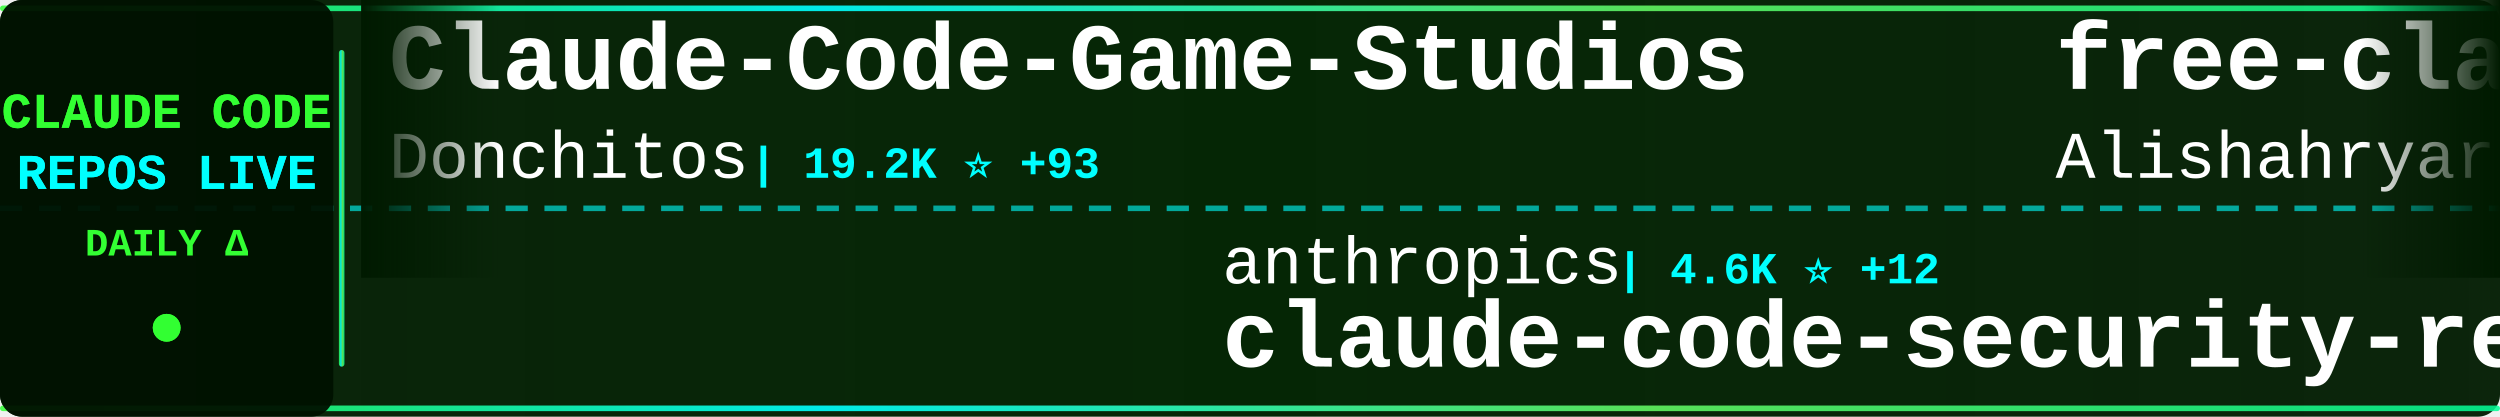
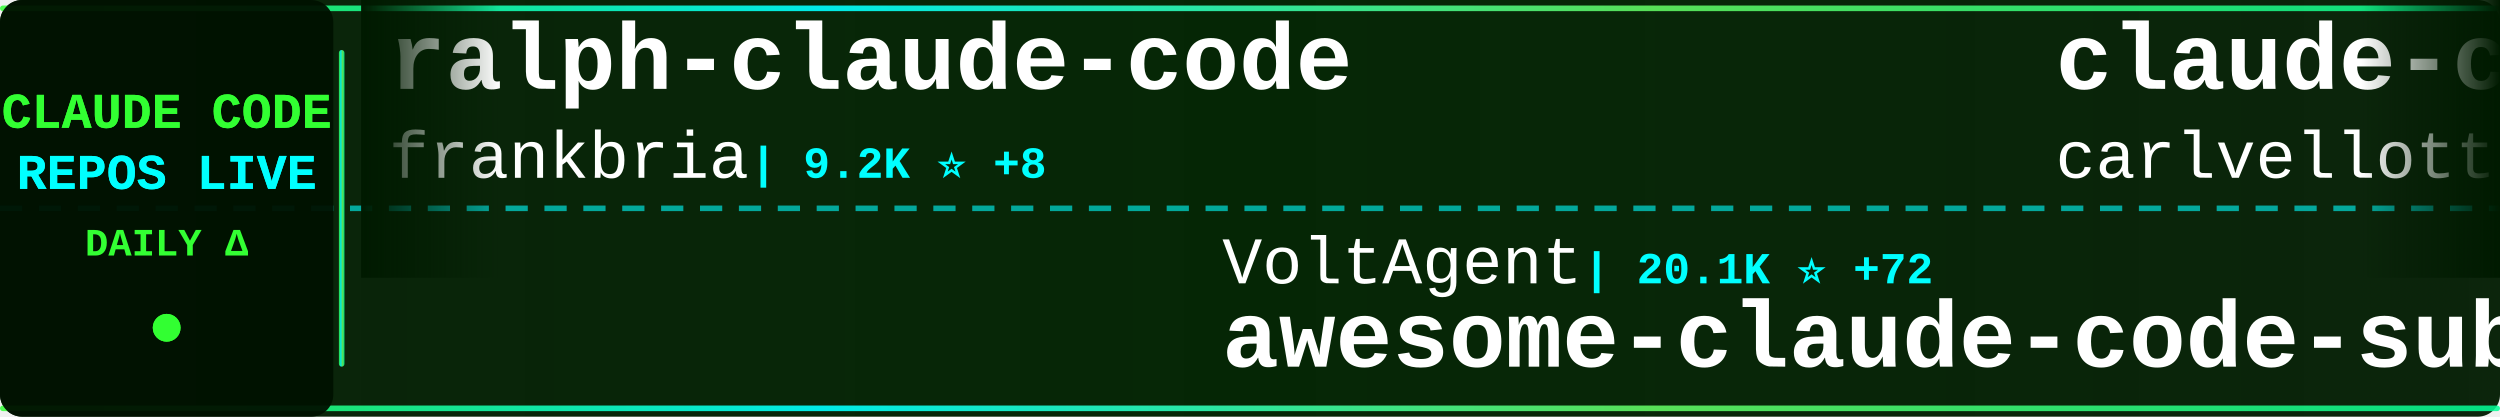
<svg xmlns="http://www.w3.org/2000/svg" width="900" height="150">
  <defs>
    <linearGradient id="tickerBg" x1="0%" y1="0%" x2="100%" y2="0%">
      <stop offset="0%" style="stop-color:#001a00;stop-opacity:0.95" />
      <stop offset="50%" style="stop-color:#002200;stop-opacity:0.98" />
      <stop offset="100%" style="stop-color:#001a00;stop-opacity:0.95" />
    </linearGradient>
    <linearGradient id="borderGrad" x1="0%" y1="0%" x2="100%" y2="0%">
      <stop offset="0%" style="stop-color:#33ff33;stop-opacity:0.85">
        <animate attributeName="stop-opacity" values="0.85;1;0.85" dur="2s" repeatCount="indefinite" />
      </stop>
      <stop offset="33%" style="stop-color:#00ffff;stop-opacity:0.9">
        <animate attributeName="stop-opacity" values="0.9;1;0.9" dur="2.2s" repeatCount="indefinite" />
      </stop>
      <stop offset="66%" style="stop-color:#66ff66;stop-opacity:0.85">
        <animate attributeName="stop-opacity" values="0.85;1;0.85" dur="1.8s" repeatCount="indefinite" />
      </stop>
      <stop offset="100%" style="stop-color:#00ff99;stop-opacity:0.85">
        <animate attributeName="stop-opacity" values="0.85;1;0.85" dur="2s" repeatCount="indefinite" />
      </stop>
    </linearGradient>
    <filter id="textGlow">
      <feGaussianBlur stdDeviation="0.1" result="coloredBlur" />
      <feMerge>
        <feMergeNode in="coloredBlur" />
        <feMergeNode in="SourceGraphic" />
      </feMerge>
    </filter>
    <filter id="metricGlow">
      <feGaussianBlur stdDeviation="0.2" result="coloredBlur" />
      <feMerge>
        <feMergeNode in="coloredBlur" />
        <feMergeNode in="SourceGraphic" />
      </feMerge>
    </filter>
    <linearGradient id="leftFade" x1="0%" y1="0%" x2="100%" y2="0%">
      <stop offset="0%" style="stop-color:#001a00;stop-opacity:1" />
      <stop offset="100%" style="stop-color:#001a00;stop-opacity:0" />
    </linearGradient>
    <linearGradient id="rightFade" x1="0%" y1="0%" x2="100%" y2="0%">
      <stop offset="0%" style="stop-color:#001a00;stop-opacity:0" />
      <stop offset="100%" style="stop-color:#001a00;stop-opacity:1" />
    </linearGradient>
  </defs>
  <rect width="900" height="150" fill="url(#tickerBg)" rx="8" />
  <rect x="0" y="2" width="900" height="2" fill="url(#borderGrad)" rx="1" />
  <rect x="0" y="146" width="900" height="2" fill="url(#borderGrad)" rx="1" />
  <line x1="0" y1="75" x2="900" y2="75" stroke="#00ffff" stroke-width="2" stroke-dasharray="8 6" opacity="0.6" />
  <rect x="0" y="0" width="120" height="150" fill="#001100" opacity="0.95" rx="8" />
  <text x="60" y="46" font-family="'Courier New', monospace" font-size="18" font-weight="bold" fill="#33ff33" text-anchor="middle" filter="url(#textGlow)">
    CLAUDE CODE
  </text>
  <text x="60" y="68" font-family="'Courier New', monospace" font-size="18" font-weight="bold" fill="#00ffff" text-anchor="middle" filter="url(#textGlow)">
    REPOS LIVE
  </text>
  <text x="60" y="92" font-family="'Courier New', monospace" font-size="14" font-weight="bold" fill="#33ff33" text-anchor="middle">
    DAILY Δ
  </text>
  <circle cx="60" cy="118" r="5" fill="#33ff33" filter="url(#metricGlow)">
    <animate attributeName="r" values="4;6;4" dur="1.5s" repeatCount="indefinite" />
    <animate attributeName="opacity" values="0.6;1;0.6" dur="1.5s" repeatCount="indefinite" />
  </circle>
  <rect x="122" y="18" width="2" height="114" fill="url(#borderGrad)" rx="1" />
  <clipPath id="tickerClip">
    <rect x="130" y="0" width="770" height="150" />
  </clipPath>
  <g clip-path="url(#tickerClip)">
    <g id="tickerItems">
      <animateTransform attributeName="transform" attributeType="XML" type="translate" from="0 0" to="-3000 0" dur="54s" repeatCount="indefinite" />
      <g transform="translate(0, 0)">
-         <text x="140" y="32" font-family="'Courier New', monospace" font-size="34" font-weight="bold" fill="#ffffff">Claude-Code-Game-Studios</text>
-         <text x="140" y="64" font-family="'Courier New', monospace" font-size="24" font-weight="normal" fill="#ffffff" opacity="1.0">Donchitos</text>
-         <text x="270" y="64" font-family="'Courier New', monospace" font-size="16" font-weight="bold" fill="#00ffff"> | 19.2K ⭐ +93</text>
+         <text x="140" y="32" font-family="'Courier New', monospace" font-size="34" font-weight="bold" fill="#ffffff">ralph-claude-code</text>
+         <text x="140" y="64" font-family="'Courier New', monospace" font-size="24" font-weight="normal" fill="#ffffff" opacity="1.0">frankbria</text>
+         <text x="270" y="64" font-family="'Courier New', monospace" font-size="16" font-weight="bold" fill="#00ffff"> | 9.2K ⭐ +8</text>
      </g>
      <g transform="translate(300, 0)">
-         <text x="140" y="102" font-family="'Courier New', monospace" font-size="24" font-weight="normal" fill="#ffffff" opacity="1.0">anthropics</text>
-         <text x="282" y="102" font-family="'Courier New', monospace" font-size="16" font-weight="bold" fill="#00ffff"> | 4.6K ⭐ +12</text>
-         <text x="140" y="132" font-family="'Courier New', monospace" font-size="34" font-weight="bold" fill="#ffffff">claude-code-security-rev...</text>
+         <text x="140" y="102" font-family="'Courier New', monospace" font-size="24" font-weight="normal" fill="#ffffff" opacity="1.0">VoltAgent</text>
+         <text x="270" y="102" font-family="'Courier New', monospace" font-size="16" font-weight="bold" fill="#00ffff"> | 20.1K ⭐ +72</text>
+         <text x="140" y="132" font-family="'Courier New', monospace" font-size="34" font-weight="bold" fill="#ffffff">awesome-claude-code-suba...</text>
      </g>
      <g transform="translate(600, 0)">
-         <text x="140" y="32" font-family="'Courier New', monospace" font-size="34" font-weight="bold" fill="#ffffff">free-claude-code</text>
-         <text x="140" y="64" font-family="'Courier New', monospace" font-size="24" font-weight="normal" fill="#ffffff" opacity="1.0">Alishahryar1</text>
-         <text x="306" y="64" font-family="'Courier New', monospace" font-size="16" font-weight="bold" fill="#00ffff"> | 25.8K ⭐ +531</text>
+         <text x="140" y="32" font-family="'Courier New', monospace" font-size="34" font-weight="bold" fill="#ffffff">claude-code-pm-course</text>
+         <text x="140" y="64" font-family="'Courier New', monospace" font-size="24" font-weight="normal" fill="#ffffff" opacity="1.0">carlvellotti</text>
+         <text x="306" y="64" font-family="'Courier New', monospace" font-size="16" font-weight="bold" fill="#00ffff"> | 2.0K ⭐ +3</text>
      </g>
      <g transform="translate(900, 0)">
-         <text x="140" y="102" font-family="'Courier New', monospace" font-size="24" font-weight="normal" fill="#ffffff" opacity="1.0">Cranot</text>
-         <text x="234" y="102" font-family="'Courier New', monospace" font-size="16" font-weight="bold" fill="#00ffff"> | 2.8K ⭐ +19</text>
-         <text x="140" y="132" font-family="'Courier New', monospace" font-size="34" font-weight="bold" fill="#ffffff">claude-code-guide</text>
+         <text x="140" y="102" font-family="'Courier New', monospace" font-size="24" font-weight="normal" fill="#ffffff" opacity="1.0">router-for-me</text>
+         <text x="318" y="102" font-family="'Courier New', monospace" font-size="16" font-weight="bold" fill="#00ffff"> | 33.5K ⭐ +204</text>
+         <text x="140" y="132" font-family="'Courier New', monospace" font-size="34" font-weight="bold" fill="#ffffff">CLIProxyAPI</text>
      </g>
      <g transform="translate(1200, 0)">
-         <text x="140" y="32" font-family="'Courier New', monospace" font-size="34" font-weight="bold" fill="#ffffff">claude-code-tips</text>
-         <text x="140" y="64" font-family="'Courier New', monospace" font-size="24" font-weight="normal" fill="#ffffff" opacity="1.0">ykdojo</text>
-         <text x="234" y="64" font-family="'Courier New', monospace" font-size="16" font-weight="bold" fill="#00ffff"> | 8.4K ⭐ +22</text>
+         <text x="140" y="32" font-family="'Courier New', monospace" font-size="34" font-weight="bold" fill="#ffffff">claude-code-proxy</text>
+         <text x="140" y="64" font-family="'Courier New', monospace" font-size="24" font-weight="normal" fill="#ffffff" opacity="1.0">fuergaosi233</text>
+         <text x="306" y="64" font-family="'Courier New', monospace" font-size="16" font-weight="bold" fill="#00ffff"> | 2.6K ⭐ +5</text>
      </g>
      <g transform="translate(1500, 0)">
-         <text x="140" y="102" font-family="'Courier New', monospace" font-size="24" font-weight="normal" fill="#ffffff" opacity="1.0">darcyegb</text>
-         <text x="258" y="102" font-family="'Courier New', monospace" font-size="16" font-weight="bold" fill="#00ffff"> | 699 ⭐ +3</text>
-         <text x="140" y="132" font-family="'Courier New', monospace" font-size="34" font-weight="bold" fill="#ffffff">ClaudeCodeAgents</text>
+         <text x="140" y="102" font-family="'Courier New', monospace" font-size="24" font-weight="normal" fill="#ffffff" opacity="1.0">ykdojo</text>
+         <text x="234" y="102" font-family="'Courier New', monospace" font-size="16" font-weight="bold" fill="#00ffff"> | 8.4K ⭐ +22</text>
+         <text x="140" y="132" font-family="'Courier New', monospace" font-size="34" font-weight="bold" fill="#ffffff">claude-code-tips</text>
      </g>
      <g transform="translate(1800, 0)">
-         <text x="140" y="32" font-family="'Courier New', monospace" font-size="34" font-weight="bold" fill="#ffffff">claude-code-sourcemap</text>
-         <text x="140" y="64" font-family="'Courier New', monospace" font-size="24" font-weight="normal" fill="#ffffff" opacity="1.0">ChinaSiro</text>
+         <text x="140" y="32" font-family="'Courier New', monospace" font-size="34" font-weight="bold" fill="#ffffff">claude-code-telegram</text>
+         <text x="140" y="64" font-family="'Courier New', monospace" font-size="24" font-weight="normal" fill="#ffffff" opacity="1.0">RichardAtCT</text>
+         <text x="294" y="64" font-family="'Courier New', monospace" font-size="16" font-weight="bold" fill="#00ffff"> | 2.6K ⭐ +2</text>
+       </g>
+       <g transform="translate(2100, 0)">
+         <text x="140" y="102" font-family="'Courier New', monospace" font-size="24" font-weight="normal" fill="#ffffff" opacity="1.0">AICoderTudou</text>
+         <text x="306" y="102" font-family="'Courier New', monospace" font-size="16" font-weight="bold" fill="#00ffff"> | 502 ⭐</text>
+         <text x="140" y="132" font-family="'Courier New', monospace" font-size="34" font-weight="bold" fill="#ffffff">claude-code-tudou</text>
+       </g>
+       <g transform="translate(2400, 0)">
+         <text x="140" y="32" font-family="'Courier New', monospace" font-size="34" font-weight="bold" fill="#ffffff">claude-code-analysis</text>
+         <text x="140" y="64" font-family="'Courier New', monospace" font-size="24" font-weight="normal" fill="#ffffff" opacity="1.0">liuup</text>
+         <text x="222" y="64" font-family="'Courier New', monospace" font-size="16" font-weight="bold" fill="#00ffff"> | 2.6K ⭐ +35</text>
+       </g>
+       <g transform="translate(2700, 0)">
+         <text x="140" y="102" font-family="'Courier New', monospace" font-size="24" font-weight="normal" fill="#ffffff" opacity="1.0">Pimzino</text>
+         <text x="246" y="102" font-family="'Courier New', monospace" font-size="16" font-weight="bold" fill="#00ffff"> | 3.7K ⭐ +2</text>
+         <text x="140" y="132" font-family="'Courier New', monospace" font-size="34" font-weight="bold" fill="#ffffff">claude-code-spec-workflo...</text>
+       </g>
+       <g transform="translate(3000, 0)">
+         <text x="140" y="32" font-family="'Courier New', monospace" font-size="34" font-weight="bold" fill="#ffffff">ralph-claude-code</text>
+         <text x="140" y="64" font-family="'Courier New', monospace" font-size="24" font-weight="normal" fill="#ffffff" opacity="1.0">frankbria</text>
        <text x="270" y="64" font-family="'Courier New', monospace" font-size="16" font-weight="bold" fill="#00ffff"> | 9.2K ⭐ +8</text>
      </g>
-       <g transform="translate(2100, 0)">
-         <text x="140" y="102" font-family="'Courier New', monospace" font-size="24" font-weight="normal" fill="#ffffff" opacity="1.0">Hyper66666</text>
-         <text x="282" y="102" font-family="'Courier New', monospace" font-size="16" font-weight="bold" fill="#00ffff"> | 214 ⭐</text>
-         <text x="140" y="132" font-family="'Courier New', monospace" font-size="34" font-weight="bold" fill="#ffffff">claude-code-sourcemap</text>
-       </g>
-       <g transform="translate(2400, 0)">
-         <text x="140" y="32" font-family="'Courier New', monospace" font-size="34" font-weight="bold" fill="#ffffff">claude-code-best-practic...</text>
-         <text x="140" y="64" font-family="'Courier New', monospace" font-size="24" font-weight="normal" fill="#ffffff" opacity="1.0">shanraisshan</text>
-         <text x="306" y="64" font-family="'Courier New', monospace" font-size="16" font-weight="bold" fill="#00ffff"> | 53.7K ⭐ +234</text>
-       </g>
-       <g transform="translate(2700, 0)">
-         <text x="140" y="102" font-family="'Courier New', monospace" font-size="24" font-weight="normal" fill="#ffffff" opacity="1.0">huangserva</text>
-         <text x="282" y="102" font-family="'Courier New', monospace" font-size="16" font-weight="bold" fill="#00ffff"> | 586 ⭐ +1</text>
-         <text x="140" y="132" font-family="'Courier New', monospace" font-size="34" font-weight="bold" fill="#ffffff">claude-code-cli</text>
-       </g>
-       <g transform="translate(3000, 0)">
-         <text x="140" y="32" font-family="'Courier New', monospace" font-size="34" font-weight="bold" fill="#ffffff">Claude-Code-Game-Studios</text>
-         <text x="140" y="64" font-family="'Courier New', monospace" font-size="24" font-weight="normal" fill="#ffffff" opacity="1.0">Donchitos</text>
-         <text x="270" y="64" font-family="'Courier New', monospace" font-size="16" font-weight="bold" fill="#00ffff"> | 19.2K ⭐ +93</text>
-       </g>
      <g transform="translate(3300, 0)">
-         <text x="140" y="102" font-family="'Courier New', monospace" font-size="24" font-weight="normal" fill="#ffffff" opacity="1.0">anthropics</text>
-         <text x="282" y="102" font-family="'Courier New', monospace" font-size="16" font-weight="bold" fill="#00ffff"> | 4.6K ⭐ +12</text>
-         <text x="140" y="132" font-family="'Courier New', monospace" font-size="34" font-weight="bold" fill="#ffffff">claude-code-security-rev...</text>
+         <text x="140" y="102" font-family="'Courier New', monospace" font-size="24" font-weight="normal" fill="#ffffff" opacity="1.0">VoltAgent</text>
+         <text x="270" y="102" font-family="'Courier New', monospace" font-size="16" font-weight="bold" fill="#00ffff"> | 20.1K ⭐ +72</text>
+         <text x="140" y="132" font-family="'Courier New', monospace" font-size="34" font-weight="bold" fill="#ffffff">awesome-claude-code-suba...</text>
      </g>
      <g transform="translate(3600, 0)">
-         <text x="140" y="32" font-family="'Courier New', monospace" font-size="34" font-weight="bold" fill="#ffffff">free-claude-code</text>
-         <text x="140" y="64" font-family="'Courier New', monospace" font-size="24" font-weight="normal" fill="#ffffff" opacity="1.0">Alishahryar1</text>
-         <text x="306" y="64" font-family="'Courier New', monospace" font-size="16" font-weight="bold" fill="#00ffff"> | 25.8K ⭐ +531</text>
+         <text x="140" y="32" font-family="'Courier New', monospace" font-size="34" font-weight="bold" fill="#ffffff">claude-code-pm-course</text>
+         <text x="140" y="64" font-family="'Courier New', monospace" font-size="24" font-weight="normal" fill="#ffffff" opacity="1.0">carlvellotti</text>
+         <text x="306" y="64" font-family="'Courier New', monospace" font-size="16" font-weight="bold" fill="#00ffff"> | 2.0K ⭐ +3</text>
      </g>
      <g transform="translate(3900, 0)">
-         <text x="140" y="102" font-family="'Courier New', monospace" font-size="24" font-weight="normal" fill="#ffffff" opacity="1.0">Cranot</text>
-         <text x="234" y="102" font-family="'Courier New', monospace" font-size="16" font-weight="bold" fill="#00ffff"> | 2.8K ⭐ +19</text>
-         <text x="140" y="132" font-family="'Courier New', monospace" font-size="34" font-weight="bold" fill="#ffffff">claude-code-guide</text>
+         <text x="140" y="102" font-family="'Courier New', monospace" font-size="24" font-weight="normal" fill="#ffffff" opacity="1.0">router-for-me</text>
+         <text x="318" y="102" font-family="'Courier New', monospace" font-size="16" font-weight="bold" fill="#00ffff"> | 33.5K ⭐ +204</text>
+         <text x="140" y="132" font-family="'Courier New', monospace" font-size="34" font-weight="bold" fill="#ffffff">CLIProxyAPI</text>
      </g>
    </g>
  </g>
  <rect x="130" y="0" width="50" height="100" fill="url(#leftFade)" />
  <rect x="850" y="0" width="50" height="100" fill="url(#rightFade)" />
</svg>
